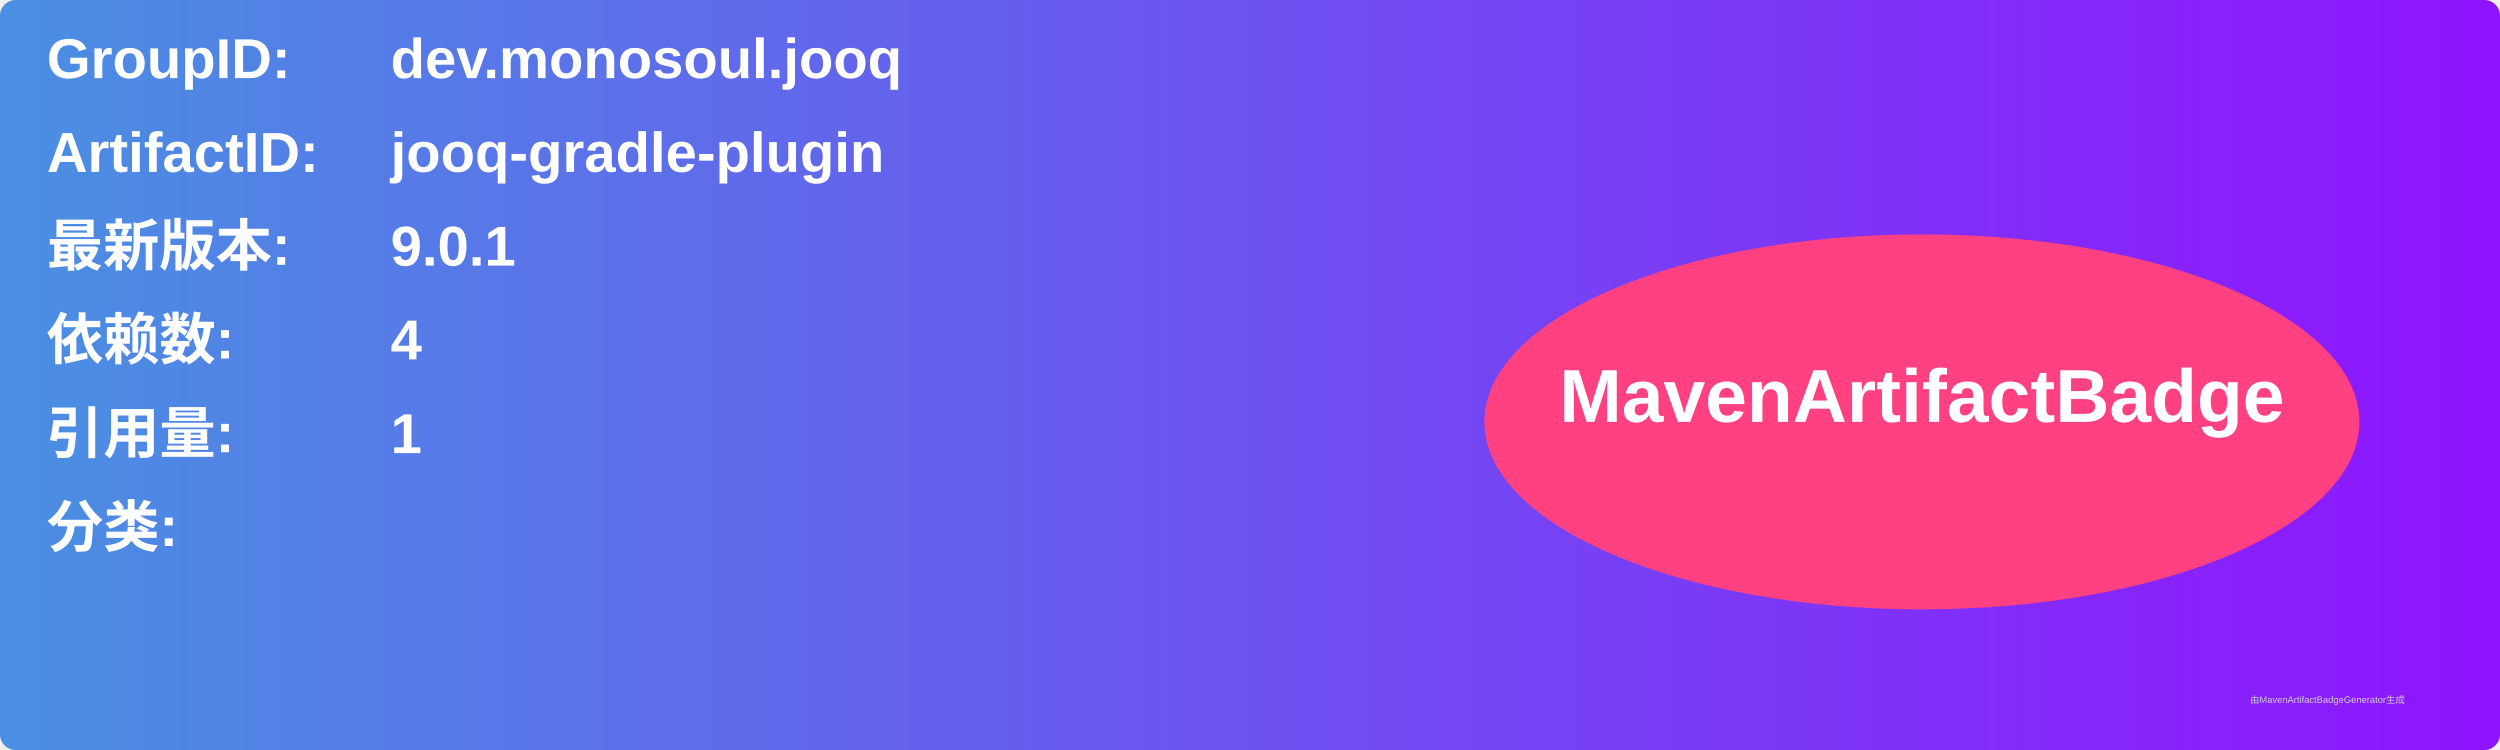
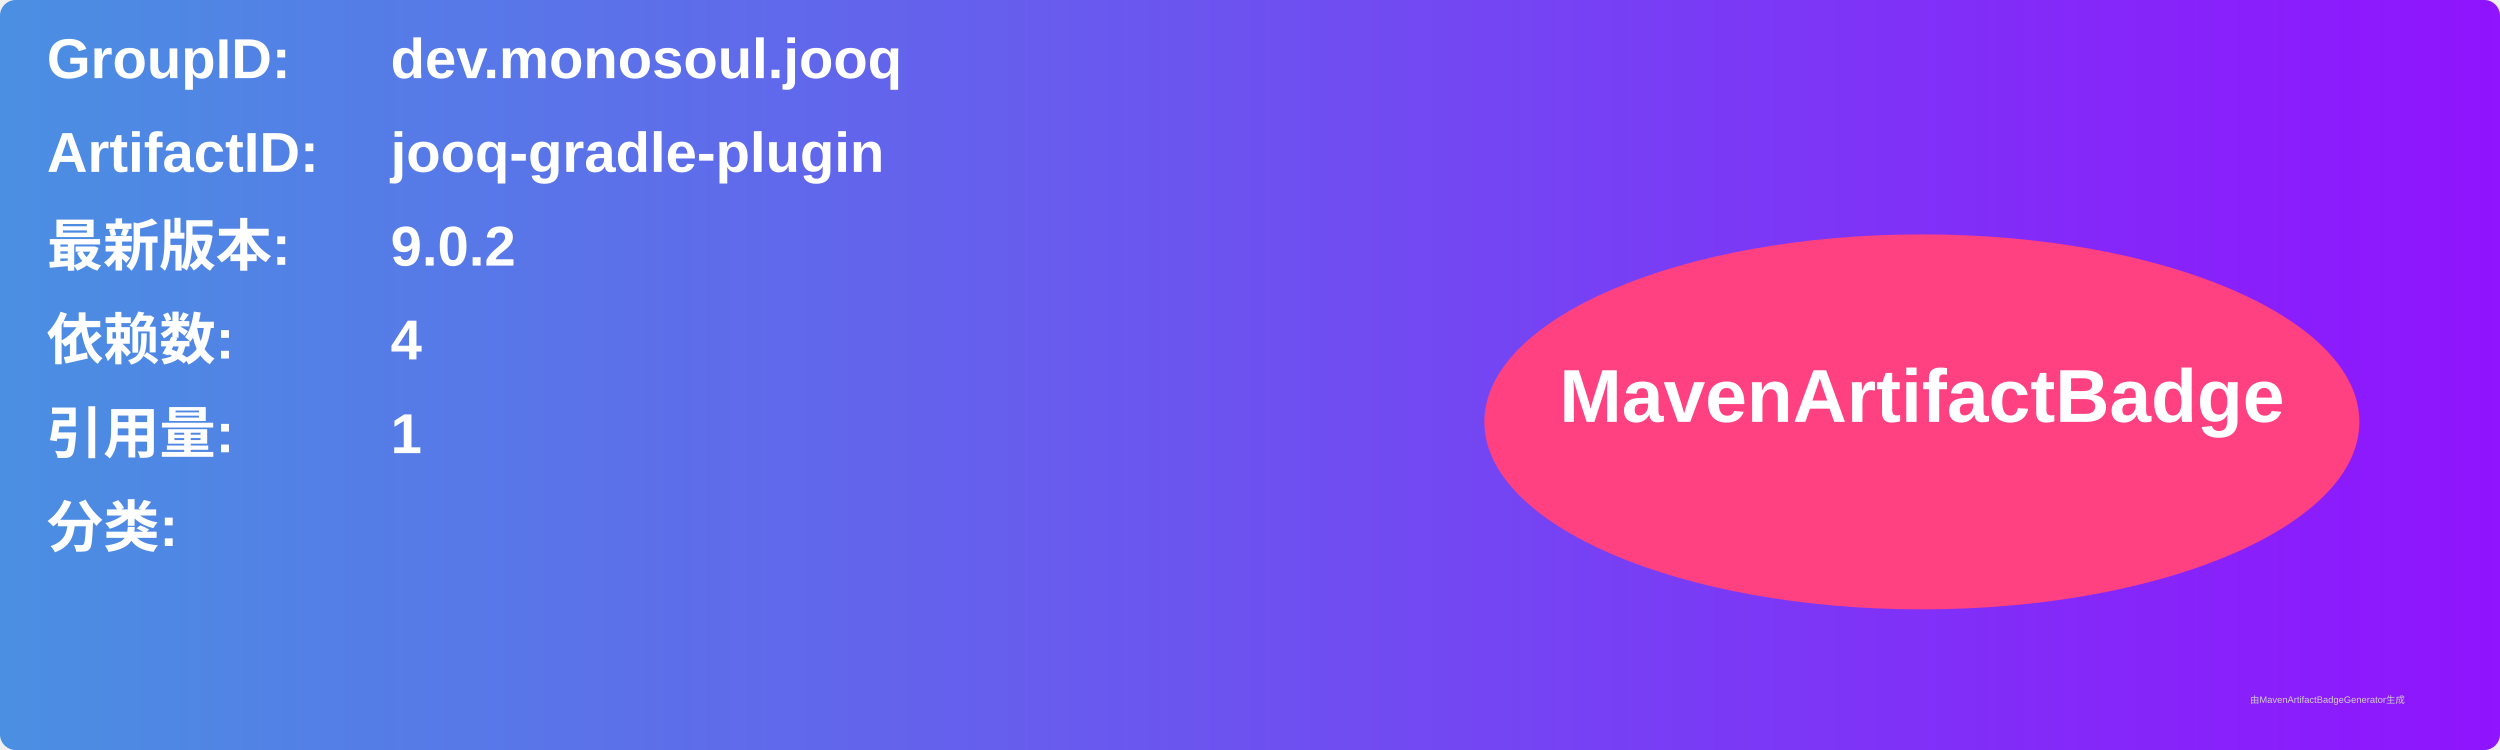
<svg xmlns="http://www.w3.org/2000/svg" width="800" height="240" viewBox="0 0 800 240">
  <linearGradient id="grad" x1="0%" y1="0%" x2="100%" y2="0%">
    <stop offset="0%" stop-color="#4a90e2" />
    <stop offset="100%" stop-color="#9013fe" />
  </linearGradient>
  <rect width="100%" height="100%" rx="5" ry="5" fill="url(#grad)" />
  <g transform="translate(15, 15)">
    <text x="0" y="10" font-family="Arial" font-size="18" fill="white" font-weight="bold" width="260">GroupID:</text>
    <text x="110" y="10" font-family="Arial" font-size="18" fill="white" font-weight="bold" width="460">dev.monosoul.jooq</text>
    <text x="0" y="40" font-family="Arial" font-size="18" fill="white" font-weight="bold" width="260">ArtifactID:</text>
    <text x="110" y="40" font-family="Arial" font-size="18" fill="white" font-weight="bold" width="460">jooq-gradle-plugin</text>
    <text x="0" y="70" font-family="Arial" font-size="18" fill="white" font-weight="bold">最新版本:</text>
    <text x="110" y="70" font-family="Arial" font-size="18" fill="white" font-weight="bold">
-       <tspan font-weight="bold">9.0.1</tspan>
+       <tspan font-weight="bold">9.0.2</tspan>
    </text>
    <text x="0" y="100" font-family="Arial" font-size="18" fill="white" font-weight="bold">依赖数: </text>
    <text x="110" y="100" font-family="Arial" font-size="18" fill="white">
      <tspan font-weight="bold">4</tspan>
    </text>
    <text x="0" y="130" font-family="Arial" font-size="18" fill="white" font-weight="bold">引用量: </text>
    <text x="110" y="130" font-family="Arial" font-size="18" fill="white">
      <tspan font-weight="bold">1</tspan>
    </text>
    <text x="0" y="160" font-family="Arial" font-size="18" fill="white" font-weight="bold">分类:</text>
    <text x="10" y="190" font-family="Arial" font-size="10" fill="white">
      <tspan font-weight="bold" />
    </text>
    <ellipse cx="600" cy="120" rx="140" ry="60" fill="#ff4081" />
    <text x="600" y="120" text-anchor="middle" font-family="Arial" font-size="24" fill="white" font-weight="bold">MavenArtifactBadge</text>
  </g>
  <text x="720" y="225" font-family="Arial" font-size="3" fill="#d0d0d0">由MavenArtifactBadgeGenerator生成</text>
</svg>
